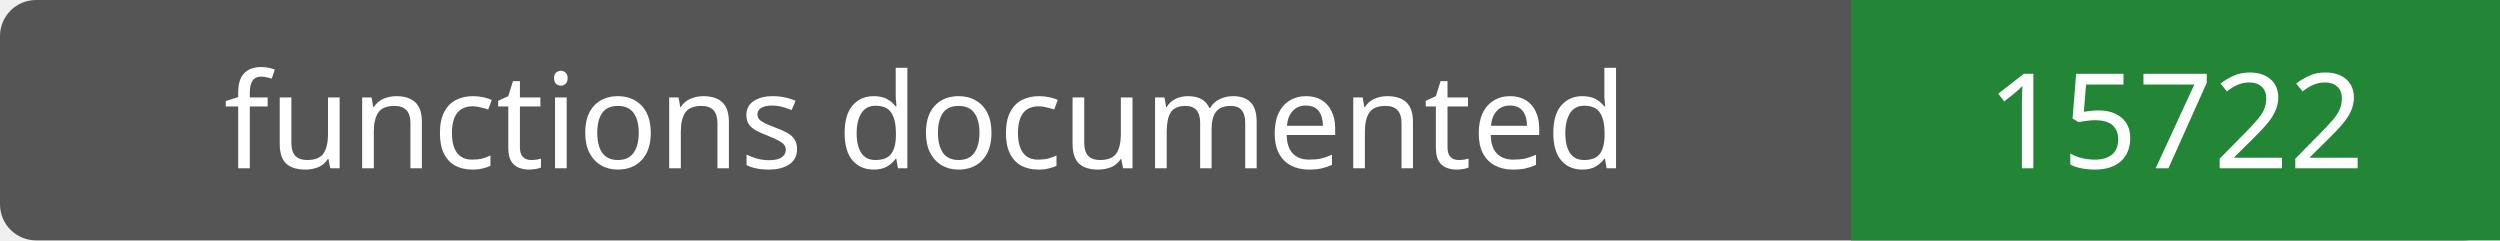
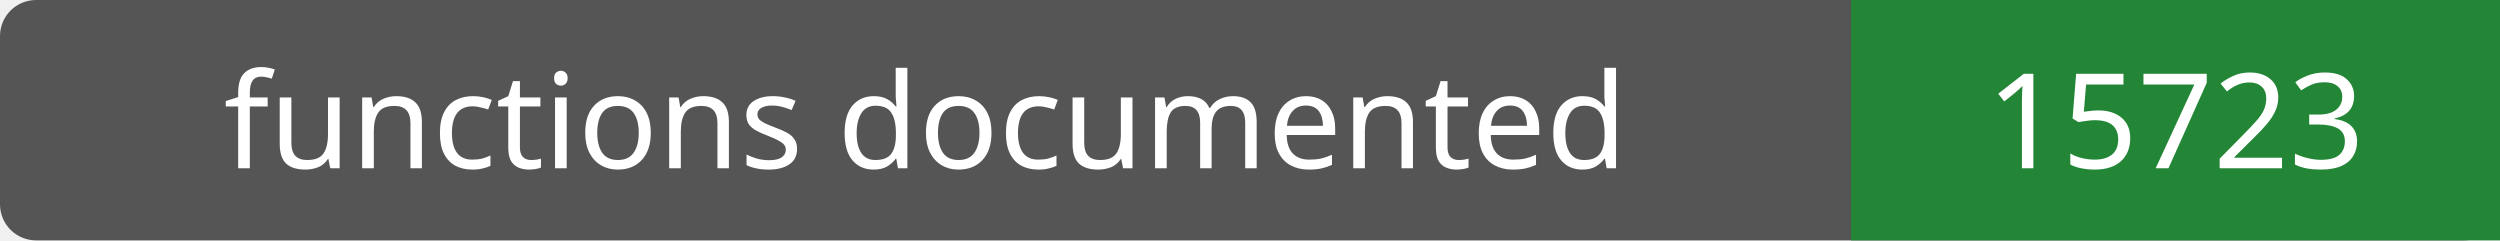
- <svg xmlns="http://www.w3.org/2000/svg" width="208" height="20" role="img" aria-label="functions documented: 15722">
+ <svg xmlns="http://www.w3.org/2000/svg" width="208" height="20" role="img" aria-label="functions documented: 15723">
  <rect width="208" height="20" rx="3" fill="#555" />
  <path fill="#238636" d="M154 0h54v20H154z" />
  <g fill="#fff" text-anchor="middle" font-family="Verdana,sans-serif" font-size="11">
    <text x="77.0" y="14">functions documented</text>
-     <text x="181.0" y="14">15722</text>
+     <text x="181.0" y="14">15723</text>
  </g>
</svg>
